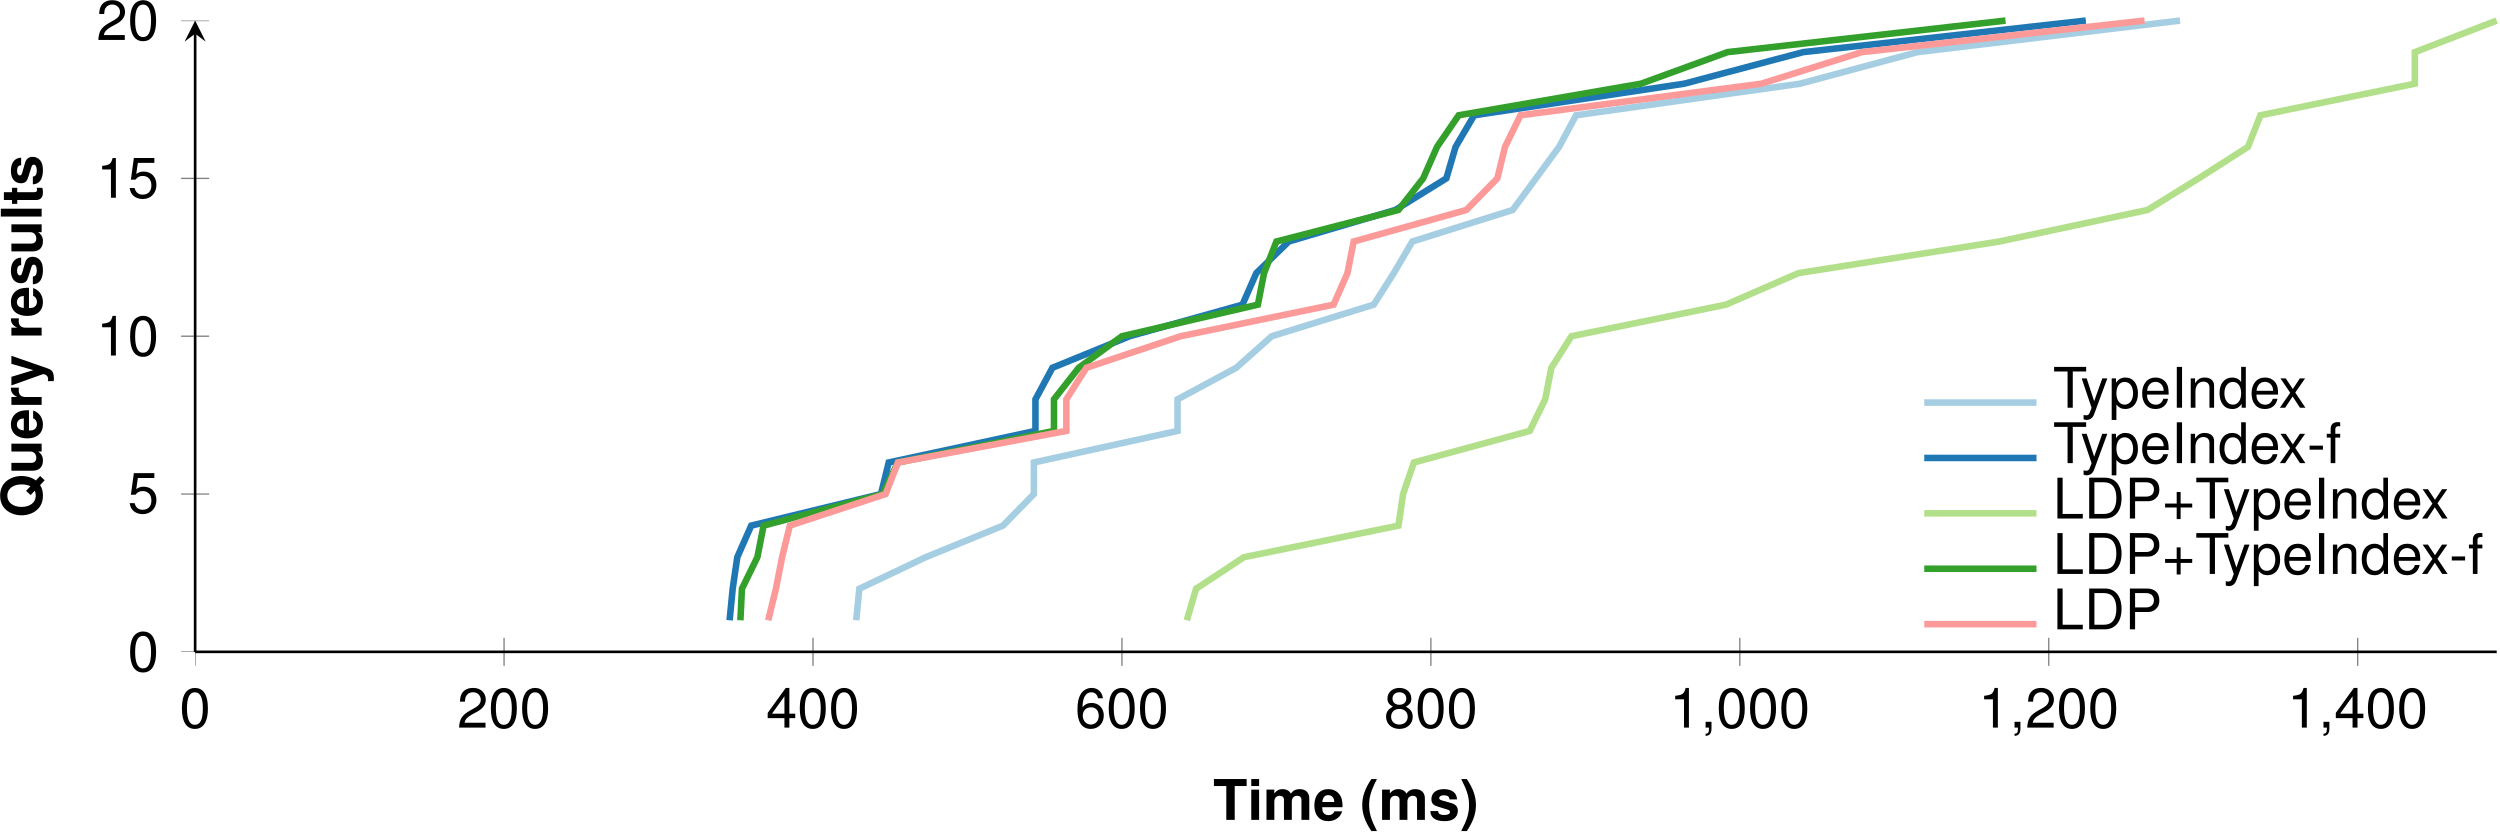
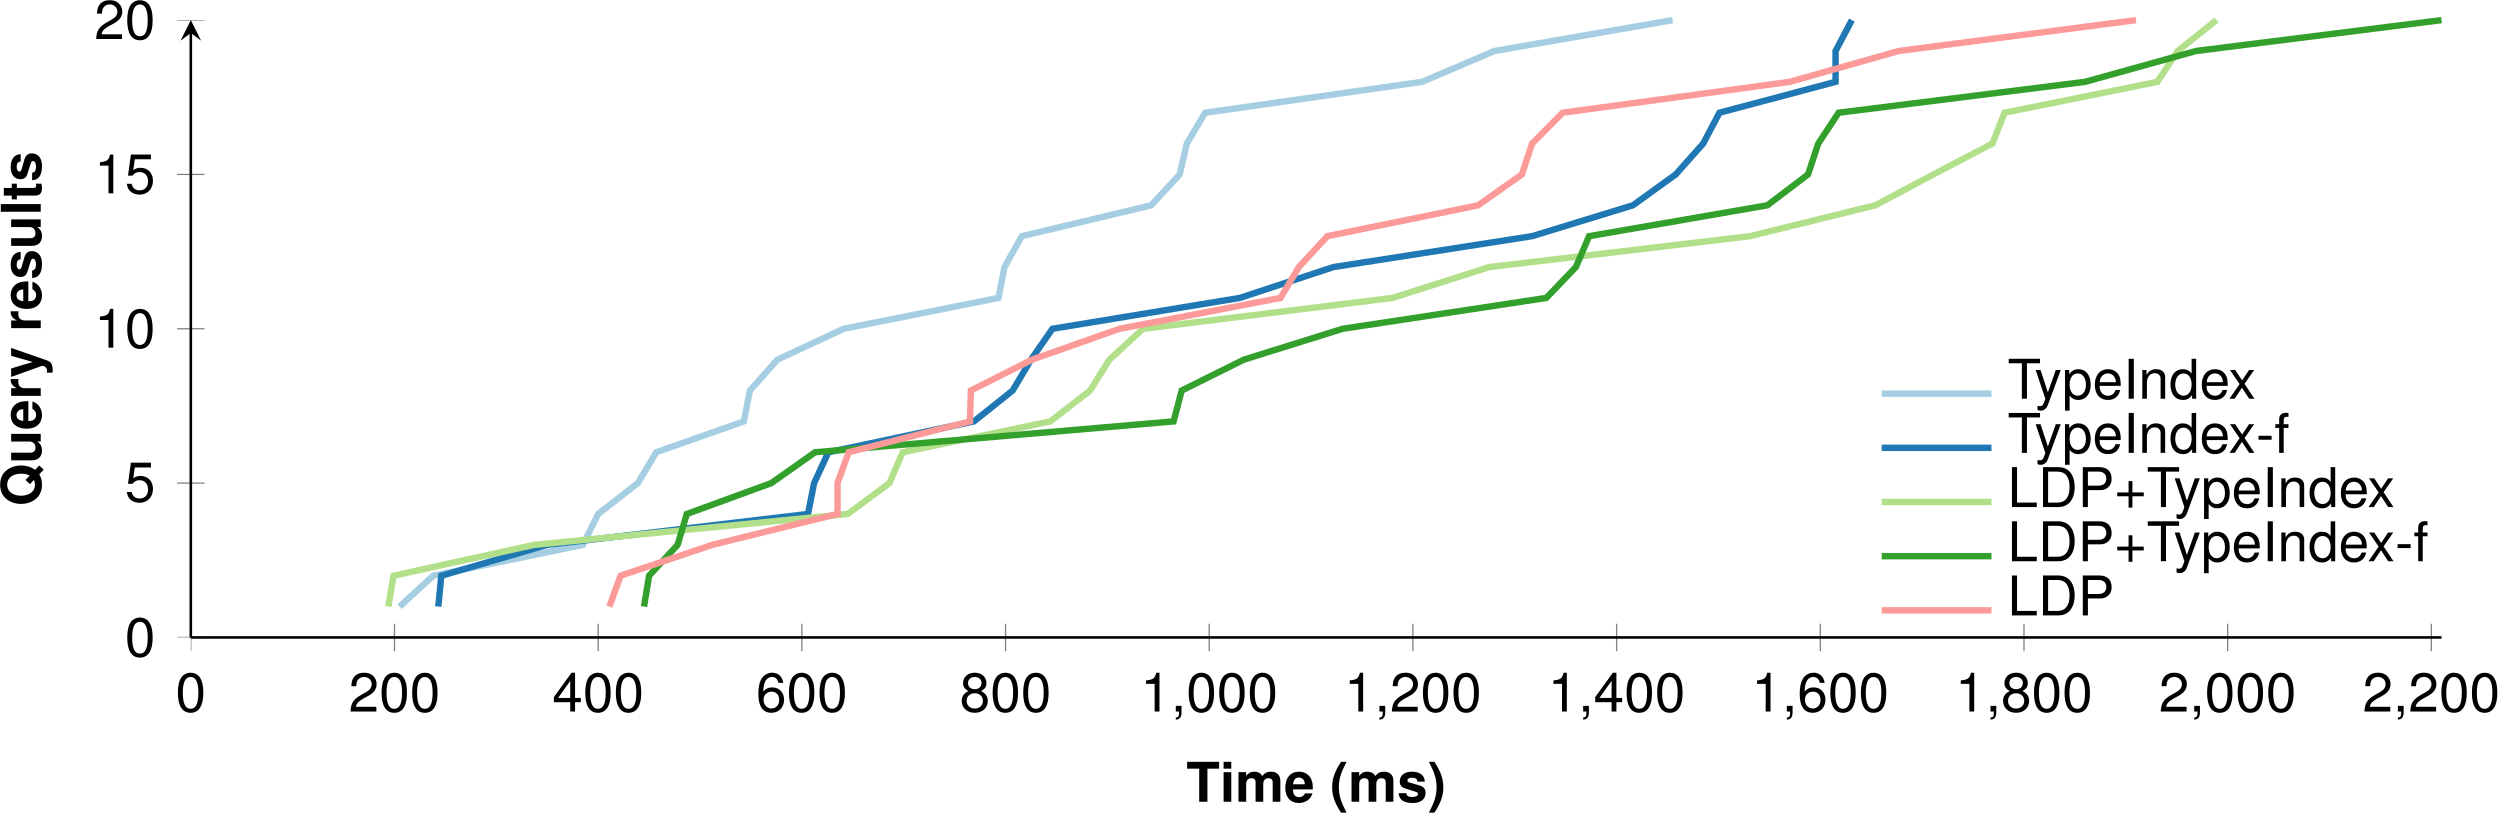
- <svg xmlns="http://www.w3.org/2000/svg" xmlns:xlink="http://www.w3.org/1999/xlink" version="1.1" width="378.756pt" height="126.058pt" viewBox="3.156 -129.159 378.756 126.058">
+ <svg xmlns="http://www.w3.org/2000/svg" xmlns:xlink="http://www.w3.org/1999/xlink" version="1.1" width="387.319pt" height="126.058pt" viewBox="3.156 -129.159 387.319 126.058">
  <defs>
    <clipPath id="clip1">
      <path d="M32.719 111.328H381.414V-267.774H32.719" />
    </clipPath>
    <clipPath id="clip2">
      <path d="M-109.043-30.402V-126.043H523.176V-30.402" />
    </clipPath>
    <path id="g1-40" d="M1.723-6.186C.747-4.718 .339-3.547 .339-2.249C.339-.942 .747 .229 1.723 1.697H2.571C1.672-.051 1.383-1.001 1.383-2.249C1.383-3.488 1.672-4.455 2.571-6.186H1.723Z" />
    <path id="g1-41" d="M1.035 1.697C2.011 .229 2.419-.942 2.419-2.24C2.419-3.547 2.011-4.718 1.035-6.186H.187C1.086-4.438 1.375-3.488 1.375-2.24C1.375-1.001 1.086-.034 .187 1.697H1.035Z" />
    <path id="g1-81" d="M5.643-.874C6.059-1.383 6.322-2.232 6.322-3.064C6.322-3.972 6-4.846 5.457-5.431C4.922-6.008 4.226-6.288 3.344-6.288S1.765-6.008 1.23-5.431C.687-4.846 .365-3.972 .365-3.047S.687-1.247 1.23-.662C1.765-.085 2.469 .195 3.344 .195C3.98 .195 4.455 .068 4.947-.229L5.677 .458L6.322-.229L5.643-.874ZM4.073-2.359L3.428-1.672L4.082-1.052C3.887-.95 3.607-.891 3.335-.891C2.317-.891 1.638-1.748 1.638-3.047S2.317-5.202 3.344-5.202C4.379-5.202 5.049-4.353 5.049-3.038C5.049-2.529 4.956-2.071 4.769-1.697L4.073-2.359Z" />
    <path id="g1-84" d="M3.267-5.126H5.075V-6.186H.119V-5.126H1.994V0H3.267V-5.126Z" />
    <path id="g1-101" d="M4.447-1.918C4.455-2.02 4.455-2.062 4.455-2.122C4.455-2.58 4.387-3.004 4.277-3.327C3.972-4.158 3.233-4.659 2.308-4.659C.993-4.659 .187-3.708 .187-2.172C.187-.704 .984 .195 2.283 .195C3.31 .195 4.141-.39 4.404-1.29H3.233C3.089-.925 2.758-.713 2.325-.713C1.986-.713 1.714-.857 1.544-1.112C1.434-1.281 1.392-1.485 1.375-1.918H4.447ZM1.392-2.707C1.468-3.403 1.765-3.751 2.291-3.751C2.588-3.751 2.86-3.607 3.03-3.369C3.14-3.199 3.191-3.021 3.216-2.707H1.392Z" />
    <path id="g1-105" d="M1.757-4.583H.569V0H1.757V-4.583ZM1.757-6.186H.569V-5.126H1.757V-6.186Z" />
    <path id="g1-108" d="M1.757-6.186H.569V0H1.757V-6.186Z" />
    <path id="g1-109" d="M.509-4.583V0H1.697V-2.75C1.697-3.31 2.003-3.649 2.512-3.649C2.911-3.649 3.157-3.42 3.157-3.055V0H4.345V-2.75C4.345-3.31 4.65-3.649 5.16-3.649C5.558-3.649 5.805-3.42 5.805-3.055V0H6.993V-3.242C6.993-4.133 6.45-4.659 5.533-4.659C4.956-4.659 4.549-4.455 4.192-3.98C3.972-4.413 3.513-4.659 2.945-4.659C2.419-4.659 2.079-4.481 1.689-4.014V-4.583H.509Z" />
    <path id="g1-114" d="M.535-4.583V0H1.723V-2.436C1.723-3.131 2.071-3.479 2.767-3.479C2.894-3.479 2.979-3.471 3.14-3.445V-4.65C3.072-4.659 3.03-4.659 2.996-4.659C2.453-4.659 1.977-4.303 1.723-3.683V-4.583H.535Z" />
    <path id="g1-115" d="M4.286-3.106C4.269-4.073 3.522-4.659 2.291-4.659C1.129-4.659 .407-4.073 .407-3.131C.407-2.826 .501-2.563 .662-2.385C.823-2.223 .967-2.147 1.409-2.003L2.826-1.561C3.123-1.468 3.225-1.375 3.225-1.188C3.225-.908 2.894-.738 2.342-.738C2.037-.738 1.791-.798 1.638-.9C1.511-.993 1.46-1.086 1.409-1.332H.246C.28-.331 1.018 .195 2.41 .195C3.047 .195 3.53 .059 3.87-.212S4.413-.908 4.413-1.358C4.413-1.952 4.116-2.334 3.513-2.512L2.011-2.945C1.68-3.047 1.595-3.114 1.595-3.301C1.595-3.556 1.867-3.725 2.283-3.725C2.851-3.725 3.131-3.522 3.14-3.106H4.286Z" />
    <path id="g1-116" d="M2.554-4.489H1.892V-5.72H.704V-4.489H.119V-3.7H.704V-.883C.704-.161 1.086 .195 1.867 .195C2.13 .195 2.342 .17 2.554 .102V-.73C2.436-.713 2.368-.704 2.283-.704C1.969-.704 1.892-.798 1.892-1.205V-3.7H2.554V-4.489Z" />
    <path id="g1-117" d="M4.591 0V-4.583H3.403V-1.714C3.403-1.171 3.021-.815 2.444-.815C1.935-.815 1.68-1.086 1.68-1.638V-4.583H.492V-1.392C.492-.382 1.052 .195 2.028 .195C2.648 .195 3.064-.034 3.403-.543V0H4.591Z" />
    <path id="g1-121" d="M3.344-4.583L2.393-1.247L1.383-4.583H.076L1.782 .187V.195V.221C1.782 .653 1.46 .984 1.044 .984C.95 .984 .883 .976 .73 .933V1.825C.908 1.85 1.01 1.858 1.154 1.858C1.451 1.858 1.808 1.799 2.011 1.714C2.342 1.578 2.486 1.383 2.682 .84L4.566-4.583H3.344Z" />
    <path id="g3-43" d="M4.532-2.266H2.775V-4.022H2.181V-2.266H.424V-1.672H2.181V.085H2.775V-1.672H4.532V-2.266Z" />
    <path id="g3-44" d="M.738-.883V0H1.247V.153C1.247 .738 1.137 .908 .738 .925V1.247C1.332 1.247 1.629 .866 1.629 .136V-.883H.738Z" />
    <path id="g3-45" d="M2.41-2.648H.39V-2.037H2.41V-2.648Z" />
    <path id="g3-48" d="M2.334-6.017C1.774-6.017 1.264-5.771 .95-5.355C.56-4.829 .365-4.022 .365-2.911C.365-.883 1.044 .195 2.334 .195C3.607 .195 4.303-.883 4.303-2.86C4.303-4.031 4.116-4.812 3.717-5.355C3.403-5.779 2.902-6.017 2.334-6.017ZM2.334-5.355C3.14-5.355 3.539-4.54 3.539-2.928C3.539-1.222 3.148-.424 2.317-.424C1.528-.424 1.129-1.256 1.129-2.902S1.528-5.355 2.334-5.355Z" />
    <path id="g3-49" d="M2.198-4.286V0H2.945V-6.017H2.453C2.189-5.092 2.02-4.964 .866-4.82V-4.286H2.198Z" />
    <path id="g3-50" d="M4.294-.738H1.129C1.205-1.23 1.477-1.544 2.215-1.977L3.064-2.436C3.904-2.894 4.336-3.513 4.336-4.252C4.336-4.752 4.133-5.219 3.776-5.541S2.979-6.017 2.41-6.017C1.646-6.017 1.078-5.745 .747-5.236C.535-4.914 .441-4.54 .424-3.929H1.171C1.197-4.336 1.247-4.583 1.349-4.778C1.544-5.143 1.935-5.363 2.385-5.363C3.064-5.363 3.573-4.88 3.573-4.235C3.573-3.759 3.293-3.352 2.758-3.047L1.977-2.605C.721-1.892 .356-1.324 .289 0H4.294V-.738Z" />
    <path id="g3-52" d="M2.775-1.443V0H3.522V-1.443H4.413V-2.113H3.522V-6.017H2.97L.238-2.232V-1.443H2.775ZM2.775-2.113H.891L2.775-4.744V-2.113Z" />
    <path id="g3-53" d="M4.039-6.017H.933L.484-2.741H1.171C1.519-3.157 1.808-3.301 2.274-3.301C3.08-3.301 3.59-2.75 3.59-1.858C3.59-.993 3.089-.467 2.274-.467C1.621-.467 1.222-.798 1.044-1.477H.297C.399-.984 .484-.747 .662-.526C1.001-.068 1.612 .195 2.291 .195C3.505 .195 4.353-.687 4.353-1.96C4.353-3.148 3.564-3.963 2.41-3.963C1.986-3.963 1.646-3.853 1.298-3.598L1.536-5.278H4.039V-6.017Z" />
    <path id="g3-54" d="M4.226-4.447C4.082-5.431 3.437-6.017 2.52-6.017C1.858-6.017 1.264-5.694 .908-5.16C.535-4.574 .365-3.836 .365-2.741C.365-1.731 .518-1.086 .874-.552C1.197-.068 1.723 .195 2.385 .195C3.53 .195 4.353-.653 4.353-1.833C4.353-2.953 3.59-3.742 2.512-3.742C1.918-3.742 1.451-3.513 1.129-3.072C1.137-4.54 1.612-5.355 2.469-5.355C2.996-5.355 3.361-5.024 3.479-4.447H4.226ZM2.419-3.08C3.14-3.08 3.59-2.58 3.59-1.774C3.59-1.018 3.08-.467 2.393-.467C1.697-.467 1.171-1.044 1.171-1.816C1.171-2.563 1.68-3.08 2.419-3.08Z" />
    <path id="g3-56" d="M3.318-3.165C3.938-3.539 4.141-3.844 4.141-4.413C4.141-5.355 3.403-6.017 2.334-6.017C1.273-6.017 .526-5.355 .526-4.413C.526-3.853 .73-3.547 1.341-3.165C.653-2.834 .314-2.334 .314-1.672C.314-.569 1.146 .195 2.334 .195S4.353-.569 4.353-1.663C4.353-2.334 4.014-2.834 3.318-3.165ZM2.334-5.355C2.97-5.355 3.378-4.981 3.378-4.396C3.378-3.836 2.962-3.462 2.334-3.462S1.29-3.836 1.29-4.404C1.29-4.981 1.706-5.355 2.334-5.355ZM2.334-2.834C3.08-2.834 3.59-2.359 3.59-1.655C3.59-.942 3.08-.467 2.317-.467C1.587-.467 1.078-.95 1.078-1.655S1.587-2.834 2.334-2.834Z" />
    <path id="g3-68" d="M.755 0H3.14C4.701 0 5.66-1.171 5.66-3.097C5.66-5.015 4.71-6.186 3.14-6.186H.755V0ZM1.544-.696V-5.491H3.004C4.226-5.491 4.871-4.667 4.871-3.089C4.871-1.528 4.226-.696 3.004-.696H1.544Z" />
    <path id="g3-73" d="M1.646-6.186H.849V0H1.646V-6.186Z" />
    <path id="g3-76" d="M1.468-6.186H.679V0H4.523V-.696H1.468V-6.186Z" />
    <path id="g3-80" d="M1.561-2.622H3.505C3.989-2.622 4.37-2.767 4.701-3.064C5.075-3.403 5.236-3.802 5.236-4.37C5.236-5.533 4.549-6.186 3.327-6.186H.772V0H1.561V-2.622ZM1.561-3.318V-5.491H3.208C3.963-5.491 4.413-5.083 4.413-4.404S3.963-3.318 3.208-3.318H1.561Z" />
    <path id="g3-84" d="M3.004-5.491H5.032V-6.186H.178V-5.491H2.215V0H3.004V-5.491Z" />
    <path id="g3-100" d="M4.201-6.186H3.496V-3.887C3.199-4.336 2.724-4.574 2.13-4.574C.976-4.574 .221-3.649 .221-2.232C.221-.73 .959 .195 2.155 .195C2.767 .195 3.191-.034 3.573-.586V0H4.201V-6.186ZM2.249-3.912C3.013-3.912 3.496-3.233 3.496-2.172C3.496-1.146 3.004-.467 2.257-.467C1.477-.467 .959-1.154 .959-2.189S1.477-3.912 2.249-3.912Z" />
    <path id="g3-101" d="M4.353-1.986C4.353-2.665 4.303-3.072 4.175-3.403C3.887-4.133 3.208-4.574 2.376-4.574C1.137-4.574 .339-3.624 .339-2.164S1.112 .195 2.359 .195C3.378 .195 4.082-.382 4.26-1.349H3.547C3.352-.764 2.953-.458 2.385-.458C1.935-.458 1.553-.662 1.315-1.035C1.146-1.29 1.086-1.544 1.078-1.986H4.353ZM1.095-2.563C1.154-3.386 1.655-3.921 2.368-3.921C3.064-3.921 3.598-3.344 3.598-2.614C3.598-2.597 3.598-2.58 3.59-2.563H1.095Z" />
    <path id="g3-102" d="M2.189-4.447H1.451V-5.143C1.451-5.44 1.621-5.592 1.943-5.592C2.003-5.592 2.028-5.592 2.189-5.584V-6.169C2.028-6.203 1.935-6.212 1.791-6.212C1.137-6.212 .747-5.839 .747-5.202V-4.447H.153V-3.87H.747V0H1.451V-3.87H2.189V-4.447Z" />
    <path id="g3-110" d="M.594-4.447V0H1.307V-2.453C1.307-3.361 1.782-3.955 2.512-3.955C3.072-3.955 3.428-3.615 3.428-3.08V0H4.133V-3.361C4.133-4.099 3.581-4.574 2.724-4.574C2.062-4.574 1.638-4.319 1.247-3.7V-4.447H.594Z" />
    <path id="g3-112" d="M.458 1.85H1.171V-.467C1.544-.008 1.96 .195 2.537 .195C3.683 .195 4.438-.73 4.438-2.147C4.438-3.641 3.708-4.574 2.529-4.574C1.926-4.574 1.443-4.303 1.112-3.776V-4.447H.458V1.85ZM2.41-3.912C3.191-3.912 3.7-3.225 3.7-2.164C3.7-1.154 3.182-.467 2.41-.467C1.663-.467 1.171-1.146 1.171-2.189S1.663-3.912 2.41-3.912Z" />
    <path id="g3-120" d="M2.478-2.3L3.972-4.447H3.174L2.105-2.834L1.035-4.447H.229L1.714-2.266L.144 0H.95L2.079-1.706L3.191 0H4.014L2.478-2.3Z" />
    <path id="g3-121" d="M3.293-4.447L2.062-.984L.925-4.447H.17L1.672 .017L1.4 .721C1.29 1.035 1.129 1.154 .832 1.154C.73 1.154 .611 1.137 .458 1.103V1.74C.603 1.816 .747 1.85 .933 1.85C1.163 1.85 1.409 1.774 1.595 1.638C1.816 1.477 1.943 1.29 2.079 .933L4.056-4.447H3.293Z" />
  </defs>
  <g id="page1">
-     <path d="M132.879-35.184L133.348-39.965L143.411-44.746L155.114-49.531L159.793-54.312V-59.094L181.559-63.875V-68.66L190.45-73.441L195.832-78.223L211.278-83.004L214.321-87.785L217.129-92.57L232.34-97.352L235.852-102.133L239.364-106.914L241.938-111.695L275.872-116.48L293.657-121.262L333.438-126.043" stroke="#a6cee3" fill="none" stroke-width=".996" stroke-miterlimit="10" />
-     <path d="M113.691-35.184L114.16-39.965L114.859-44.746L116.969-49.531L136.625-54.312L137.797-59.094L160.028-63.875V-68.66L162.602-73.441L174.305-78.223L191.387-83.004L193.493-87.785L198.407-92.57L214.555-97.352L222.278-102.133L223.684-106.914L226.493-111.695L258.317-116.481L276.336-121.262L319.164-126.043" stroke="#1f78b4" fill="none" stroke-width=".996" stroke-miterlimit="10" />
-     <path d="M182.961-35.184L184.368-39.965L191.622-44.746L215.024-49.531L215.727-54.312L217.364-59.094L234.914-63.875L237.254-68.66L238.192-73.441L241.235-78.223L264.637-83.004L275.637-87.785L306.059-92.57L328.524-97.352L336.247-102.133L343.735-106.914L345.61-111.695L369.012-116.481V-121.262L381.414-126.043" stroke="#b2df8a" fill="none" stroke-width=".996" stroke-miterlimit="10" />
-     <path d="M115.328-35.184L115.562-39.965L117.902-44.746L118.84-49.531L136.86-54.312L139.2-59.094L162.836-63.875V-68.66L166.582-73.441L173.133-78.223L193.727-83.004L194.664-87.785L196.536-92.57L215.024-97.352L218.766-102.133L220.875-106.914L224.149-111.695L251.766-116.481L264.872-121.262L306.997-126.043" stroke="#33a02c" fill="none" stroke-width=".996" stroke-miterlimit="10" />
-     <path d="M119.543-35.184L120.711-39.965L121.648-44.746L122.816-49.531L137.329-54.312L139.2-59.094L164.707-63.875V-68.66L167.75-73.441L182.028-78.223L205.196-83.004L207.301-87.785L208.239-92.57L225.321-97.352L230-102.133L231.172-106.914L233.512-111.695L270.02-116.481L285.231-121.262L328.055-126.043" stroke="#fb9a99" fill="none" stroke-width=".996" stroke-miterlimit="10" />
-     <path d="M32.719-28.277V-32.527M79.523-28.277V-32.527M126.328-28.277V-32.527M173.133-28.277V-32.527M219.938-28.277V-32.527M266.743-28.277V-32.527M313.547-28.277V-32.527M360.352-28.277V-32.527" stroke="#808080" fill="none" stroke-width=".199" stroke-miterlimit="10" clip-path="url(#clip1)" />
+     <path d="M65.062-35.184L70.27-39.965L93.465-44.746L95.832-49.531L101.984-54.312L104.824-59.094L118.395-63.875L119.34-68.66L123.602-73.441L133.856-78.223L157.84-83.004L158.786-87.785L161.469-92.57L181.508-97.352L185.926-102.133L187.028-106.914L189.868-111.695L223.477-116.48L234.68-121.262L262.289-126.043" stroke="#a6cee3" fill="none" stroke-width=".996" stroke-miterlimit="10" />
+     <path d="M71.059-35.184L71.531-39.965L87.941-44.746L128.336-49.531L129.281-54.312L131.488-59.094L154.051-63.875L160.047-68.66L162.887-73.441L166.204-78.223L195.235-83.004L209.75-87.785L240.516-92.57L256.137-97.352L262.766-102.133L267.024-106.914L269.547-111.695L287.536-116.481V-121.262L290.059-126.043" stroke="#1f78b4" fill="none" stroke-width=".996" stroke-miterlimit="10" />
+     <path d="M63.328-35.184L64.117-39.965L85.891-44.746L134.489-49.531L140.957-54.312L143.008-59.094L165.887-63.875L172.039-68.66L175.039-73.441L180.243-78.223L218.903-83.004L233.891-87.785L274.282-92.57L293.688-97.352L302.684-102.133L311.832-106.914L313.727-111.695L337.395-116.481L340.551-121.262L346.547-126.043" stroke="#b2df8a" fill="none" stroke-width=".996" stroke-miterlimit="10" />
+     <path d="M102.93-35.184L103.719-39.965L108.137-44.746L109.559-49.531L122.652-54.312L129.438-59.094L184.977-63.875L186.239-68.66L195.864-73.441L211.168-78.223L242.727-83.004L247.301-87.785L249.352-92.57L276.965-97.352L283.274-102.133L284.852-106.914L288.008-111.695L326.192-116.481L343.391-121.262L381.414-126.043" stroke="#33a02c" fill="none" stroke-width=".996" stroke-miterlimit="10" />
+     <path d="M97.566-35.184L99.301-39.965L113.504-44.746L132.911-49.531V-54.312L134.645-59.094L153.422-63.875L153.579-68.66L163.047-73.441L176.614-78.223L201.543-83.004L204.383-87.785L208.801-92.57L232.153-97.352L238.938-102.133L240.516-106.914L245.25-111.695L280.434-116.481L297.317-121.262L334.082-126.043" stroke="#fb9a99" fill="none" stroke-width=".996" stroke-miterlimit="10" />
+     <path d="M32.719-28.277V-32.527M64.273-28.277V-32.527M95.832-28.277V-32.527M127.387-28.277V-32.527M158.946-28.277V-32.527M190.5-28.277V-32.527M222.055-28.277V-32.527M253.614-28.277V-32.527M285.168-28.277V-32.527M316.727-28.277V-32.527M348.282-28.277V-32.527M379.836-28.277V-32.527" stroke="#808080" fill="none" stroke-width=".199" stroke-miterlimit="10" clip-path="url(#clip1)" />
    <path d="M30.594-30.402H34.844M30.594-54.312H34.844M30.594-78.223H34.844M30.594-102.133H34.844M30.594-126.043H34.844" stroke="#808080" fill="none" stroke-width=".199" stroke-miterlimit="10" clip-path="url(#clip2)" />
    <path d="M32.719-30.402H381.414" stroke="#000" fill="none" stroke-width=".399" stroke-miterlimit="10" />
    <path d="M32.719-30.402V-124.051" stroke="#000" fill="none" stroke-width=".399" stroke-miterlimit="10" />
    <path d="M32.719-126.043L31.125-122.856L32.719-124.051L34.313-122.856" />
    <g transform="matrix(1 0 0 1 -35.0874 41.8831)">
      <use x="65.438" y="-60.804" xlink:href="#g3-48" />
    </g>
-     <g transform="matrix(1 0 0 1 6.9813 41.8831)">
-       <use x="65.438" y="-60.804" xlink:href="#g3-50" />
-       <use x="70.174" y="-60.804" xlink:href="#g3-48" />
-       <use x="74.91" y="-60.804" xlink:href="#g3-48" />
-     </g>
-     <g transform="matrix(1 0 0 1 53.786 41.8831)">
+     <g transform="matrix(1 0 0 1 -8.2672 41.8831)">
+       <use x="65.438" y="-60.804" xlink:href="#g3-50" />
+       <use x="70.174" y="-60.804" xlink:href="#g3-48" />
+       <use x="74.91" y="-60.804" xlink:href="#g3-48" />
+     </g>
+     <g transform="matrix(1 0 0 1 23.289 41.8831)">
      <use x="65.438" y="-60.804" xlink:href="#g3-52" />
      <use x="70.174" y="-60.804" xlink:href="#g3-48" />
      <use x="74.91" y="-60.804" xlink:href="#g3-48" />
    </g>
-     <g transform="matrix(1 0 0 1 100.591 41.8831)">
+     <g transform="matrix(1 0 0 1 54.845 41.8831)">
      <use x="65.438" y="-60.804" xlink:href="#g3-54" />
      <use x="70.174" y="-60.804" xlink:href="#g3-48" />
      <use x="74.91" y="-60.804" xlink:href="#g3-48" />
    </g>
-     <g transform="matrix(1 0 0 1 147.396 41.8831)">
+     <g transform="matrix(1 0 0 1 86.402 41.8831)">
      <use x="65.438" y="-60.804" xlink:href="#g3-56" />
      <use x="70.174" y="-60.804" xlink:href="#g3-48" />
      <use x="74.91" y="-60.804" xlink:href="#g3-48" />
    </g>
-     <g transform="matrix(1 0 0 1 190.648 41.8831)">
+     <g transform="matrix(1 0 0 1 114.406 41.8831)">
      <use x="65.438" y="-60.804" xlink:href="#g3-49" />
      <use x="70.174" y="-60.804" xlink:href="#g3-44" />
      <use x="72.542" y="-60.804" xlink:href="#g3-48" />
      <use x="77.278" y="-60.804" xlink:href="#g3-48" />
      <use x="82.014" y="-60.804" xlink:href="#g3-48" />
    </g>
-     <g transform="matrix(1 0 0 1 237.453 41.8831)">
+     <g transform="matrix(1 0 0 1 145.962 41.8831)">
      <use x="65.438" y="-60.804" xlink:href="#g3-49" />
      <use x="70.174" y="-60.804" xlink:href="#g3-44" />
      <use x="72.542" y="-60.804" xlink:href="#g3-50" />
      <use x="77.278" y="-60.804" xlink:href="#g3-48" />
      <use x="82.014" y="-60.804" xlink:href="#g3-48" />
    </g>
-     <g transform="matrix(1 0 0 1 284.258 41.8831)">
+     <g transform="matrix(1 0 0 1 177.518 41.8831)">
      <use x="65.438" y="-60.804" xlink:href="#g3-49" />
      <use x="70.174" y="-60.804" xlink:href="#g3-44" />
      <use x="72.542" y="-60.804" xlink:href="#g3-52" />
+       <use x="77.278" y="-60.804" xlink:href="#g3-48" />
+       <use x="82.014" y="-60.804" xlink:href="#g3-48" />
+     </g>
+     <g transform="matrix(1 0 0 1 209.075 41.8831)">
+       <use x="65.438" y="-60.804" xlink:href="#g3-49" />
+       <use x="70.174" y="-60.804" xlink:href="#g3-44" />
+       <use x="72.542" y="-60.804" xlink:href="#g3-54" />
+       <use x="77.278" y="-60.804" xlink:href="#g3-48" />
+       <use x="82.014" y="-60.804" xlink:href="#g3-48" />
+     </g>
+     <g transform="matrix(1 0 0 1 240.631 41.8831)">
+       <use x="65.438" y="-60.804" xlink:href="#g3-49" />
+       <use x="70.174" y="-60.804" xlink:href="#g3-44" />
+       <use x="72.542" y="-60.804" xlink:href="#g3-56" />
+       <use x="77.278" y="-60.804" xlink:href="#g3-48" />
+       <use x="82.014" y="-60.804" xlink:href="#g3-48" />
+     </g>
+     <g transform="matrix(1 0 0 1 272.187 41.8831)">
+       <use x="65.438" y="-60.804" xlink:href="#g3-50" />
+       <use x="70.174" y="-60.804" xlink:href="#g3-44" />
+       <use x="72.542" y="-60.804" xlink:href="#g3-48" />
+       <use x="77.278" y="-60.804" xlink:href="#g3-48" />
+       <use x="82.014" y="-60.804" xlink:href="#g3-48" />
+     </g>
+     <g transform="matrix(1 0 0 1 303.743 41.8831)">
+       <use x="65.438" y="-60.804" xlink:href="#g3-50" />
+       <use x="70.174" y="-60.804" xlink:href="#g3-44" />
+       <use x="72.542" y="-60.804" xlink:href="#g3-50" />
      <use x="77.278" y="-60.804" xlink:href="#g3-48" />
      <use x="82.014" y="-60.804" xlink:href="#g3-48" />
    </g>
    <g transform="matrix(1 0 0 1 -42.9355 33.3328)">
      <use x="65.438" y="-60.804" xlink:href="#g3-48" />
    </g>
    <g transform="matrix(1 0 0 1 -42.9355 9.3435)">
      <use x="65.438" y="-60.804" xlink:href="#g3-53" />
    </g>
    <g transform="matrix(1 0 0 1 -47.6716 -14.4881)">
      <use x="65.438" y="-60.804" xlink:href="#g3-49" />
      <use x="70.174" y="-60.804" xlink:href="#g3-48" />
    </g>
    <g transform="matrix(1 0 0 1 -47.6716 -38.3985)">
      <use x="65.438" y="-60.804" xlink:href="#g3-49" />
      <use x="70.174" y="-60.804" xlink:href="#g3-53" />
    </g>
    <g transform="matrix(1 0 0 1 -47.6716 -62.3088)">
      <use x="65.438" y="-60.804" xlink:href="#g3-50" />
      <use x="70.174" y="-60.804" xlink:href="#g3-48" />
    </g>
-     <g transform="matrix(1 0 0 1 121.513 55.85751)">
+     <g transform="matrix(1 0 0 1 121.514 55.85751)">
      <use x="65.438" y="-60.804" xlink:href="#g1-84" />
      <use x="70.643" y="-60.804" xlink:href="#g1-105" />
      <use x="73.01" y="-60.804" xlink:href="#g1-109" />
      <use x="80.583" y="-60.804" xlink:href="#g1-101" />
      <use x="87.687" y="-60.804" xlink:href="#g1-40" />
      <use x="90.523" y="-60.804" xlink:href="#g1-109" />
      <use x="98.096" y="-60.804" xlink:href="#g1-115" />
      <use x="102.832" y="-60.804" xlink:href="#g1-41" />
    </g>
    <g transform="matrix(0 -1 1 0 70.26974 14.7158)">
      <use x="65.438" y="-60.804" xlink:href="#g1-81" />
      <use x="72.065" y="-60.804" xlink:href="#g1-117" />
      <use x="77.27" y="-60.804" xlink:href="#g1-101" />
      <use x="82.005" y="-60.804" xlink:href="#g1-114" />
      <use x="85.404" y="-60.804" xlink:href="#g1-121" />
      <use x="92.508" y="-60.804" xlink:href="#g1-114" />
      <use x="95.821" y="-60.804" xlink:href="#g1-101" />
      <use x="100.557" y="-60.804" xlink:href="#g1-115" />
      <use x="105.293" y="-60.804" xlink:href="#g1-117" />
      <use x="110.498" y="-60.804" xlink:href="#g1-108" />
      <use x="112.866" y="-60.804" xlink:href="#g1-116" />
      <use x="115.702" y="-60.804" xlink:href="#g1-115" />
    </g>
    <path d="M294.684-68.172H303.188H311.692" stroke="#a6cee3" fill="none" stroke-width=".996" stroke-miterlimit="10" />
-     <g transform="matrix(1 0 0 1 230.7396 26.9903)">
+     <g transform="matrix(1 0 0 1 230.7406 26.9903)">
      <use x="83.442" y="-94.378" xlink:href="#g3-84" />
      <use x="87.625" y="-94.378" xlink:href="#g3-121" />
      <use x="91.884" y="-94.378" xlink:href="#g3-112" />
      <use x="96.62" y="-94.378" xlink:href="#g3-101" />
      <use x="101.356" y="-94.378" xlink:href="#g3-73" />
      <use x="103.724" y="-94.378" xlink:href="#g3-110" />
      <use x="108.46" y="-94.378" xlink:href="#g3-100" />
      <use x="113.196" y="-94.378" xlink:href="#g3-101" />
      <use x="117.676" y="-94.378" xlink:href="#g3-120" />
    </g>
    <path d="M294.684-59.777H303.188H311.692" stroke="#1f78b4" fill="none" stroke-width=".996" stroke-miterlimit="10" />
-     <g transform="matrix(1 0 0 1 230.7396 26.9903)">
+     <g transform="matrix(1 0 0 1 230.7406 26.9903)">
      <use x="83.442" y="-85.985" xlink:href="#g3-84" />
      <use x="87.625" y="-85.985" xlink:href="#g3-121" />
      <use x="91.884" y="-85.985" xlink:href="#g3-112" />
      <use x="96.62" y="-85.985" xlink:href="#g3-101" />
      <use x="101.356" y="-85.985" xlink:href="#g3-73" />
      <use x="103.724" y="-85.985" xlink:href="#g3-110" />
      <use x="108.46" y="-85.985" xlink:href="#g3-100" />
      <use x="113.196" y="-85.985" xlink:href="#g3-101" />
      <use x="117.676" y="-85.985" xlink:href="#g3-120" />
      <use x="121.935" y="-85.985" xlink:href="#g3-45" />
      <use x="124.772" y="-85.985" xlink:href="#g3-102" />
    </g>
    <path d="M294.684-51.387H303.188H311.692" stroke="#b2df8a" fill="none" stroke-width=".996" stroke-miterlimit="10" />
-     <g transform="matrix(1 0 0 1 230.7396 26.9903)">
+     <g transform="matrix(1 0 0 1 230.7406 26.9903)">
      <use x="83.442" y="-77.591" xlink:href="#g3-76" />
      <use x="88.178" y="-77.591" xlink:href="#g3-68" />
      <use x="94.328" y="-77.591" xlink:href="#g3-80" />
      <use x="100.01" y="-77.591" xlink:href="#g3-43" />
      <use x="104.984" y="-77.591" xlink:href="#g3-84" />
      <use x="109.167" y="-77.591" xlink:href="#g3-121" />
      <use x="113.426" y="-77.591" xlink:href="#g3-112" />
      <use x="118.162" y="-77.591" xlink:href="#g3-101" />
      <use x="122.898" y="-77.591" xlink:href="#g3-73" />
      <use x="125.266" y="-77.591" xlink:href="#g3-110" />
      <use x="130.002" y="-77.591" xlink:href="#g3-100" />
      <use x="134.738" y="-77.591" xlink:href="#g3-101" />
      <use x="139.218" y="-77.591" xlink:href="#g3-120" />
    </g>
    <path d="M294.684-42.992H303.188H311.692" stroke="#33a02c" fill="none" stroke-width=".996" stroke-miterlimit="10" />
-     <g transform="matrix(1 0 0 1 230.7396 26.9903)">
+     <g transform="matrix(1 0 0 1 230.7406 26.9903)">
      <use x="83.442" y="-69.198" xlink:href="#g3-76" />
      <use x="88.178" y="-69.198" xlink:href="#g3-68" />
      <use x="94.328" y="-69.198" xlink:href="#g3-80" />
      <use x="100.01" y="-69.198" xlink:href="#g3-43" />
      <use x="104.984" y="-69.198" xlink:href="#g3-84" />
      <use x="109.167" y="-69.198" xlink:href="#g3-121" />
      <use x="113.426" y="-69.198" xlink:href="#g3-112" />
      <use x="118.162" y="-69.198" xlink:href="#g3-101" />
      <use x="122.898" y="-69.198" xlink:href="#g3-73" />
      <use x="125.266" y="-69.198" xlink:href="#g3-110" />
      <use x="130.002" y="-69.198" xlink:href="#g3-100" />
      <use x="134.738" y="-69.198" xlink:href="#g3-101" />
      <use x="139.218" y="-69.198" xlink:href="#g3-120" />
      <use x="143.477" y="-69.198" xlink:href="#g3-45" />
      <use x="146.313" y="-69.198" xlink:href="#g3-102" />
    </g>
    <path d="M294.684-34.598H303.188H311.692" stroke="#fb9a99" fill="none" stroke-width=".996" stroke-miterlimit="10" />
-     <g transform="matrix(1 0 0 1 230.7396 26.9903)">
+     <g transform="matrix(1 0 0 1 230.7406 26.9903)">
      <use x="83.442" y="-60.804" xlink:href="#g3-76" />
      <use x="88.178" y="-60.804" xlink:href="#g3-68" />
      <use x="94.328" y="-60.804" xlink:href="#g3-80" />
    </g>
  </g>
</svg>
